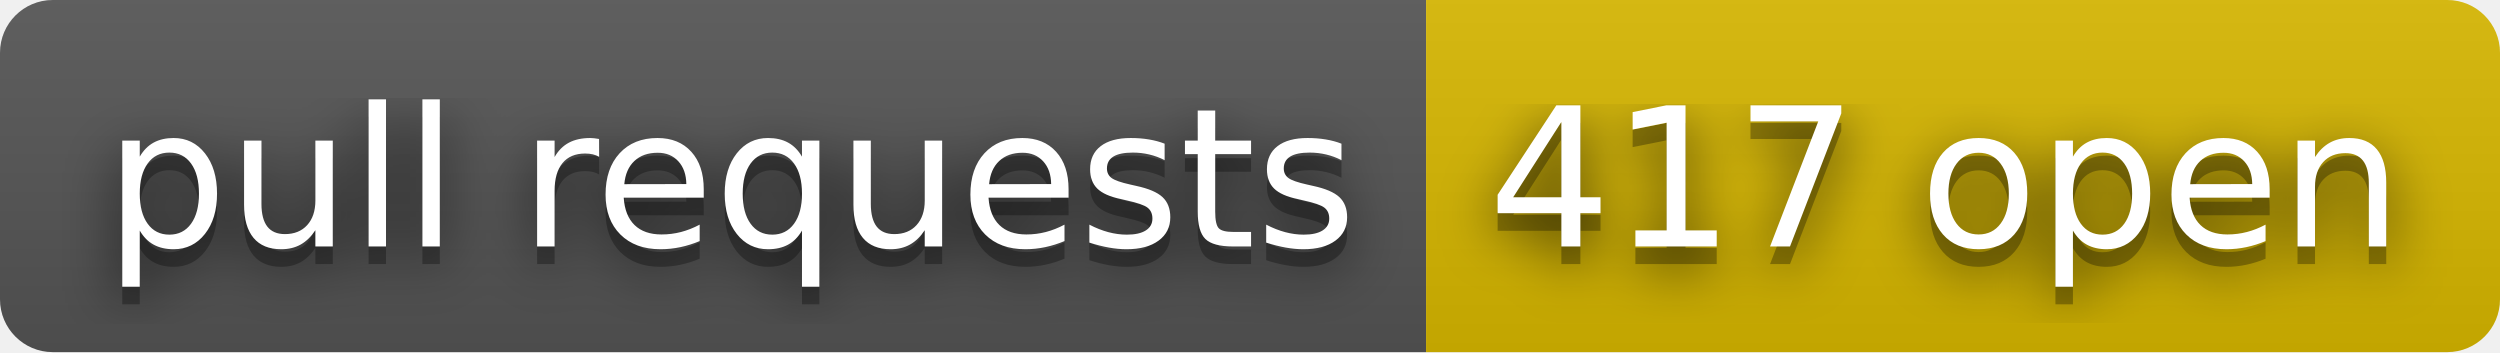
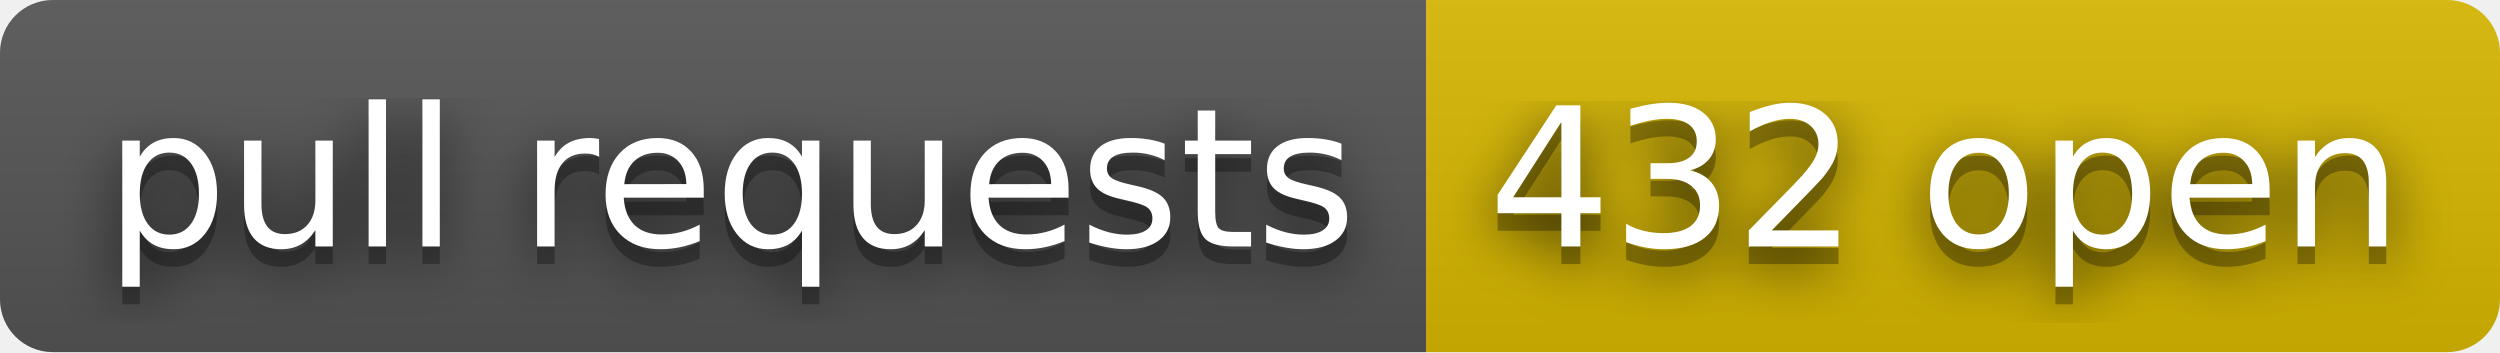
- <svg xmlns="http://www.w3.org/2000/svg" width="142" height="20" role="img" aria-label="pull requests: 417 open">
+ <svg xmlns="http://www.w3.org/2000/svg" width="142" height="20" role="img" aria-label="pull requests: 432 open">
  <filter id="blur">
    <feGaussianBlur stdDeviation="16" />
  </filter>
  <linearGradient id="s" x2="0" y2="100%">
    <stop offset="0" stop-color="#bbb" stop-opacity=".1" />
    <stop offset="1" stop-opacity=".1" />
  </linearGradient>
  <clipPath id="r">
    <rect width="142" height="20" rx="3" />
  </clipPath>
  <g clip-path="url(#r)">
    <rect width="81" height="20" fill="#555" />
    <rect x="81" width="61" height="20" fill="#d8b800" />
    <rect width="142" height="20" fill="url(#s)" />
  </g>
  <g fill="#fff" text-anchor="middle" font-family="Verdana,Geneva,DejaVu Sans,sans-serif" text-rendering="geometricPrecision" font-size="110">
    <g transform="scale(.1)">
      <g aria-hidden="true" fill="#010101">
        <text x="415" y="150" fill-opacity=".8" filter="url(#blur)" textLength="710">pull requests</text>
        <text x="415" y="150" fill-opacity=".3" textLength="710">pull requests</text>
      </g>
      <text x="415" y="140" textLength="710">pull requests</text>
    </g>
    <g transform="scale(.1)">
      <g aria-hidden="true" fill="#010101">
-         <text x="1105" y="150" fill-opacity=".8" filter="url(#blur)" textLength="510">417 open</text>
-         <text x="1105" y="150" fill-opacity=".3" textLength="510">417 open</text>
+         <text x="1105" y="150" fill-opacity=".8" filter="url(#blur)" textLength="510">432 open</text>
+         <text x="1105" y="150" fill-opacity=".3" textLength="510">432 open</text>
      </g>
-       <text x="1105" y="140" textLength="510">417 open</text>
+       <text x="1105" y="140" textLength="510">432 open</text>
    </g>
  </g>
</svg>
